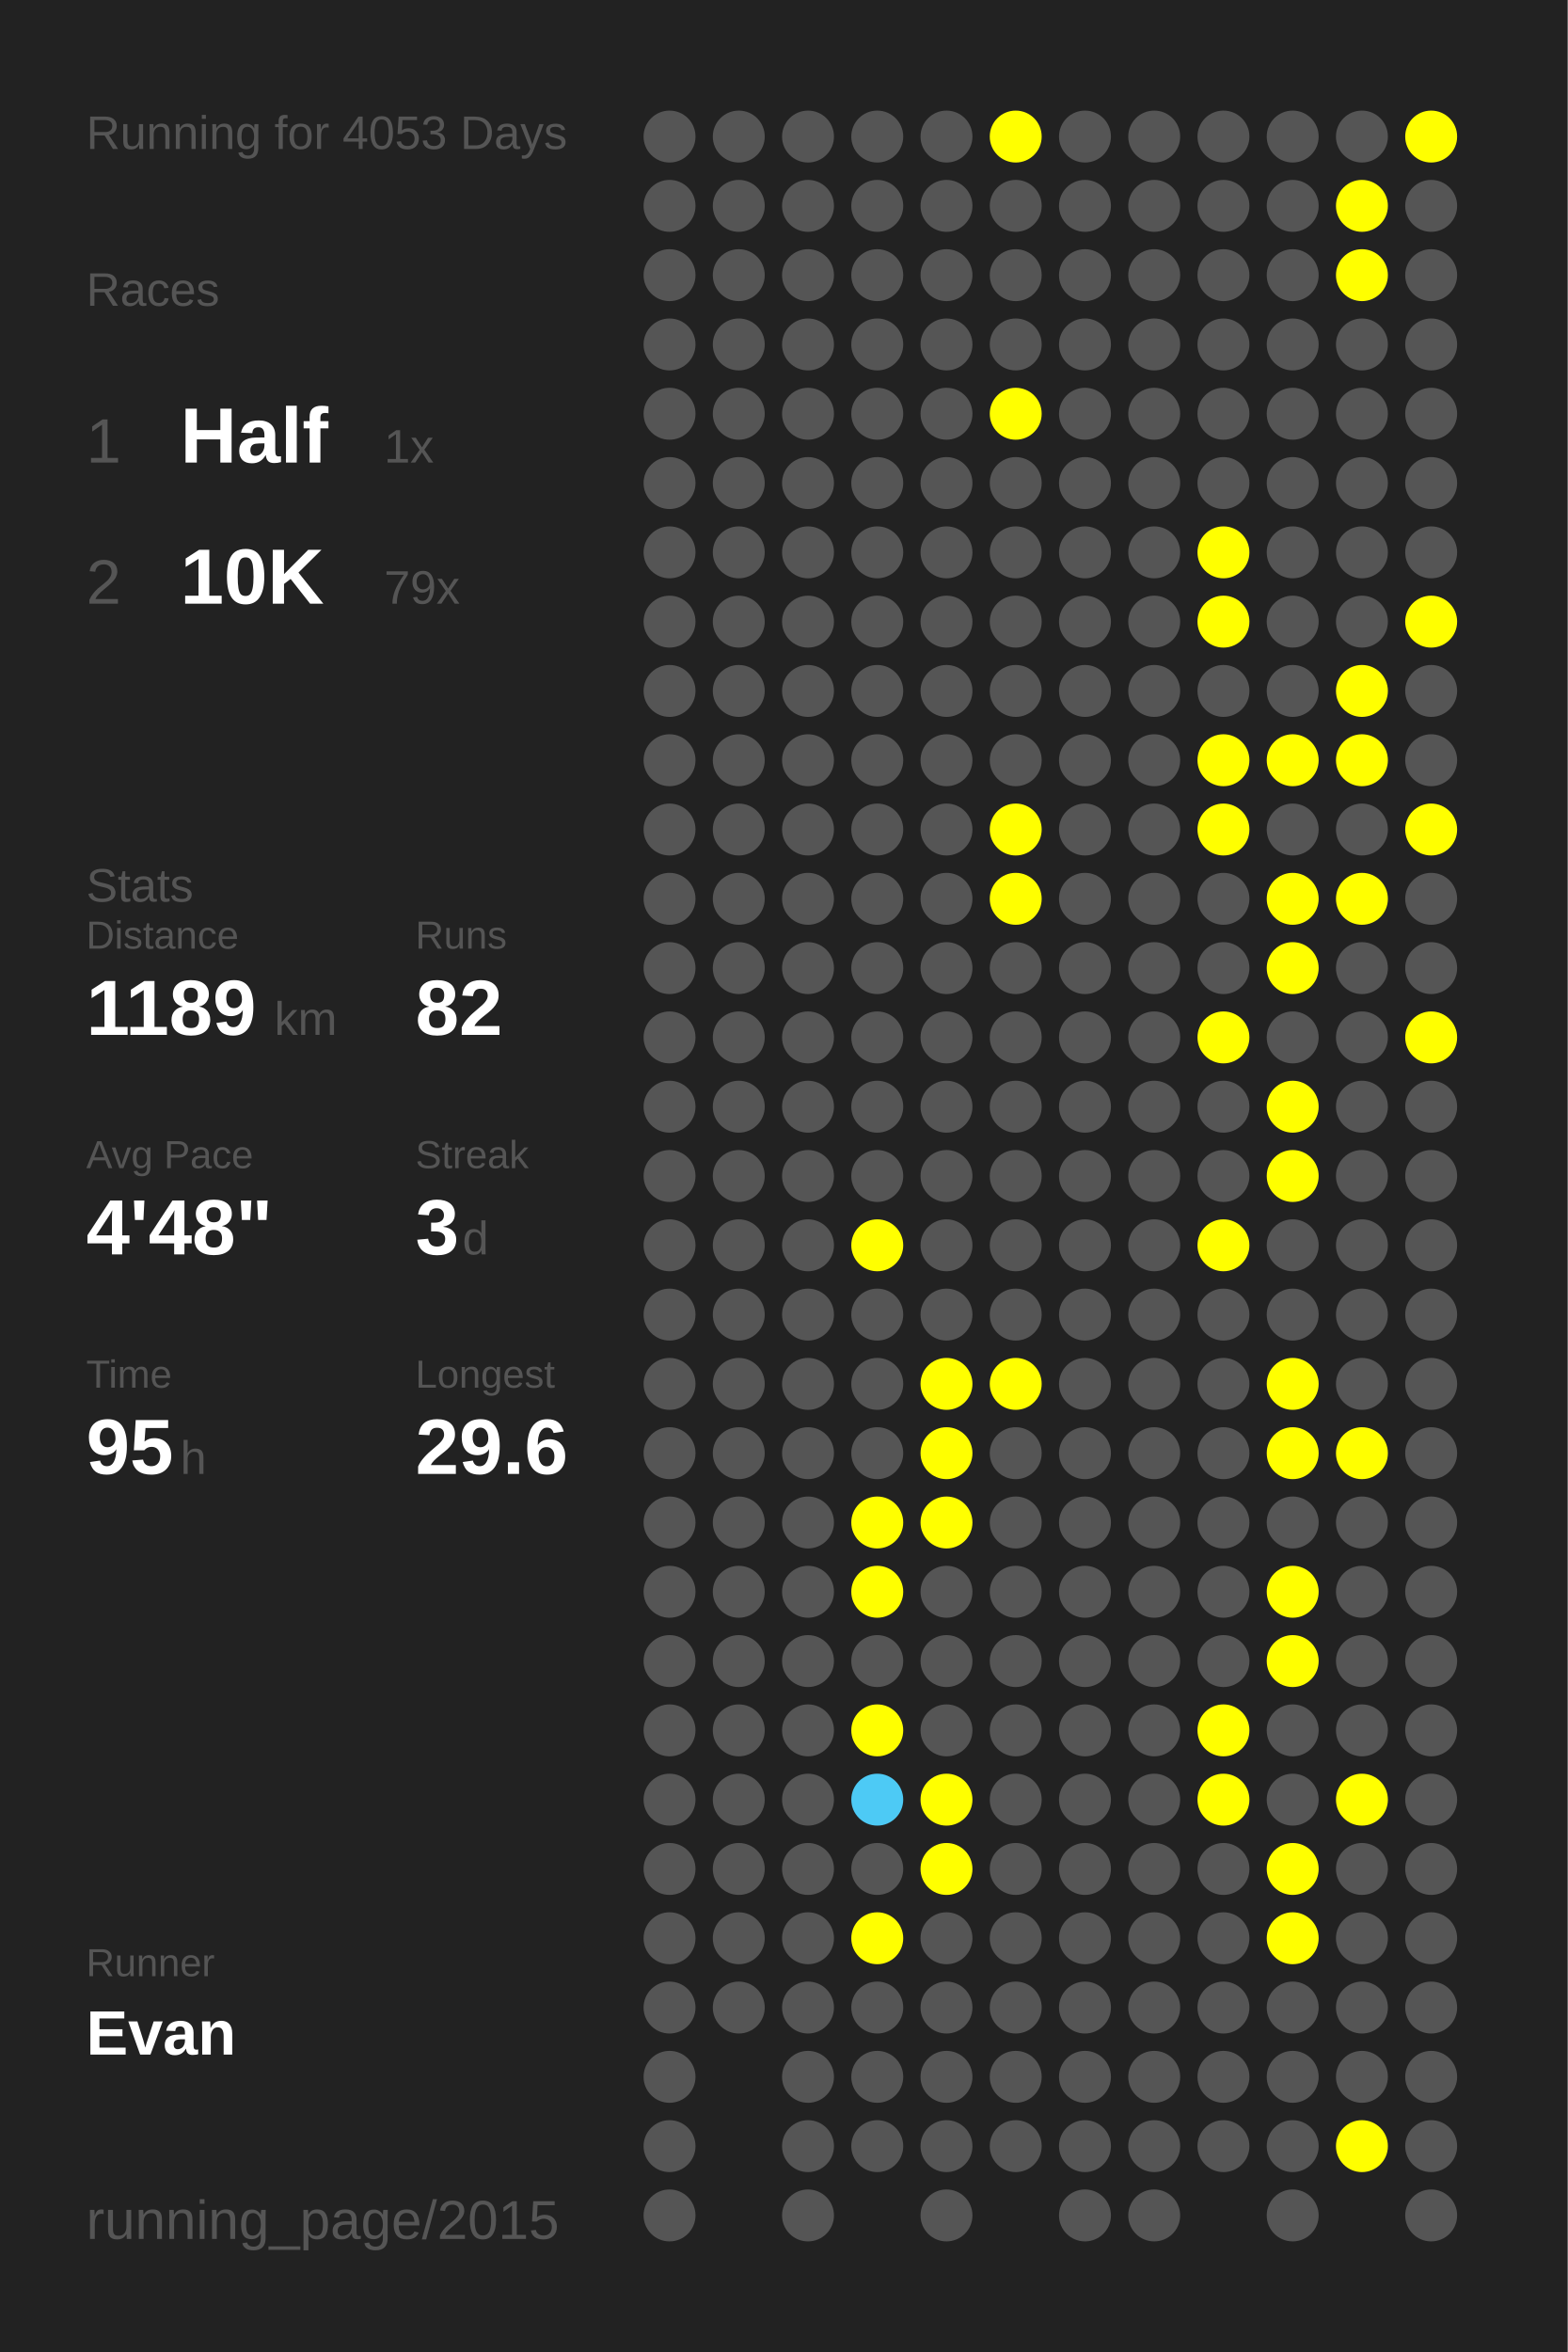
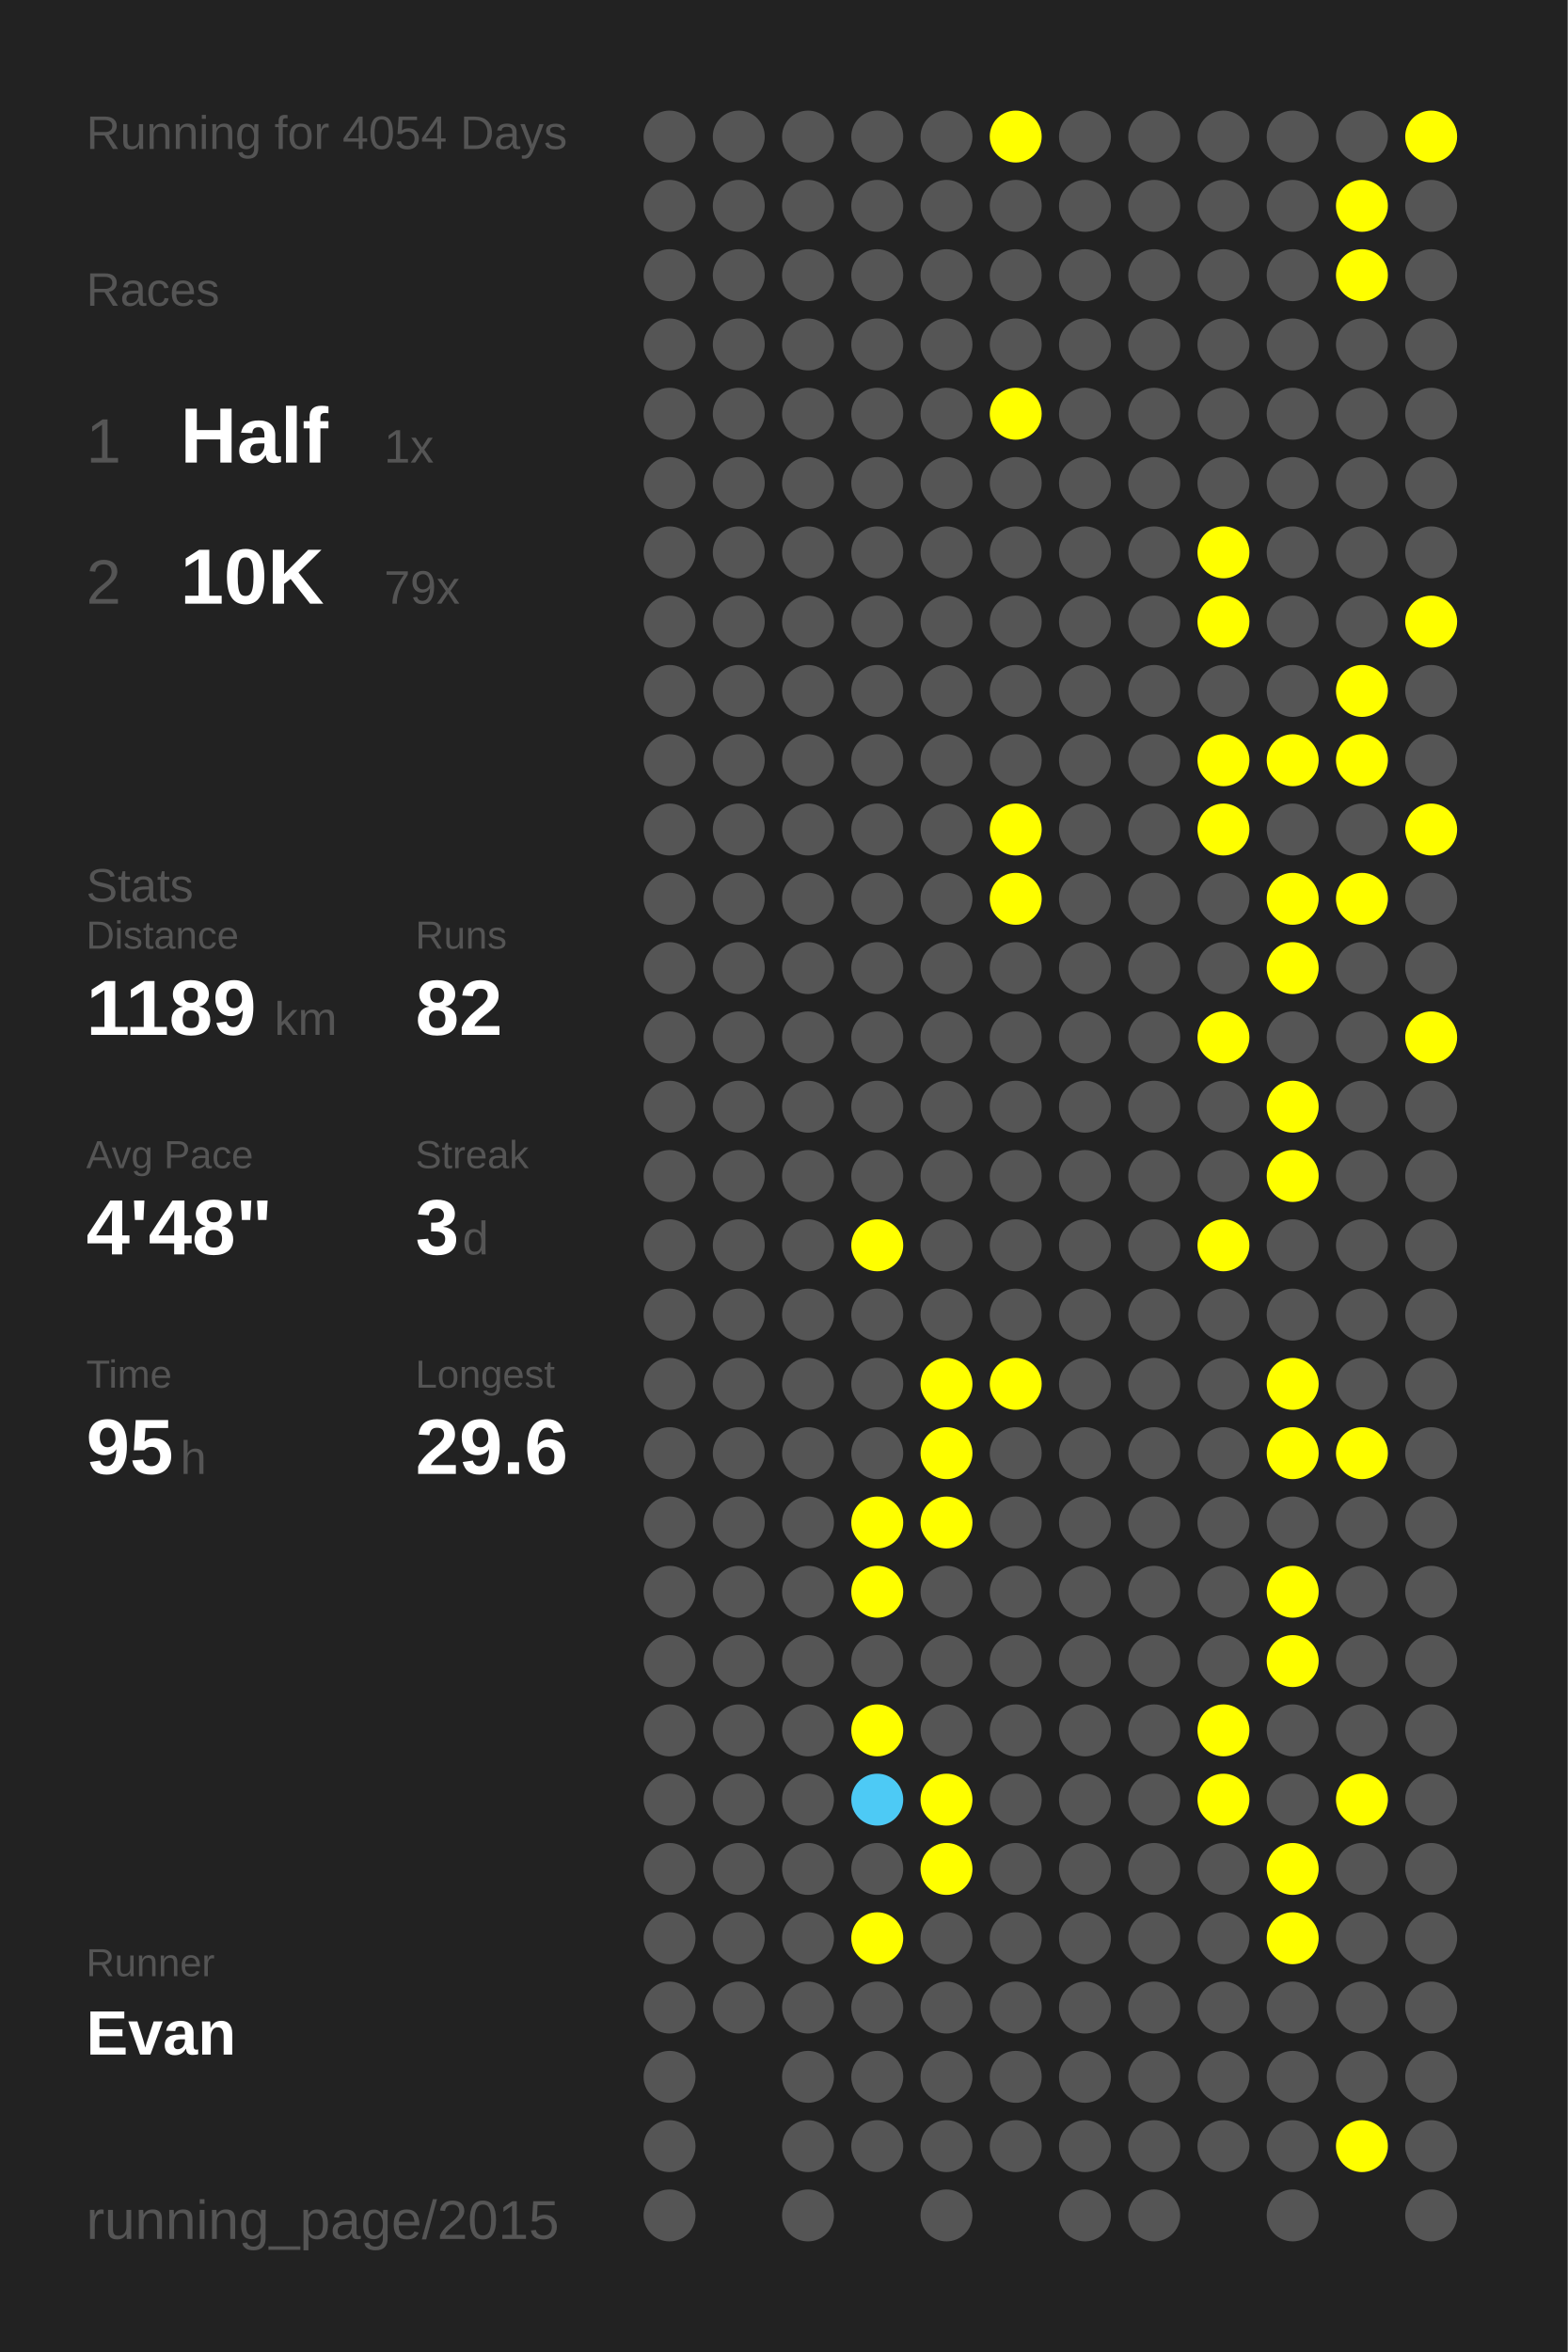
<svg xmlns="http://www.w3.org/2000/svg" baseProfile="full" height="300mm" version="1.1" viewBox="0,0,200,300" width="200mm">
  <defs />
  <rect fill="#222222" height="300" width="200" x="0" y="0" />
-   <text fill="#555555" style="font-size:6px; font-family:Arial;" x="11" y="19">Running for 4053 Days</text>
+   <text fill="#555555" style="font-size:6px; font-family:Arial;" x="11" y="19">Running for 4054 Days</text>
  <text fill="#555555" style="font-size:6px; font-family:Arial;" x="11" y="39">Races</text>
  <text fill="#555555" style="font-size:8px; font-family:Arial;" x="11" y="59">1</text>
  <text fill="#FFFFFF" style="font-size:10px; font-family:Arial; font-weight:bold;" x="23" y="59">Half</text>
  <text fill="#555555" style="font-size:6px; font-family:Arial;" x="49" y="59">1x</text>
  <text fill="#555555" style="font-size:8px; font-family:Arial;" x="11" y="77">2</text>
  <text fill="#FFFFFF" style="font-size:10px; font-family:Arial; font-weight:bold;" x="23" y="77">10K</text>
  <text fill="#555555" style="font-size:6px; font-family:Arial;" x="49" y="77">79x</text>
  <text fill="#555555" style="font-size:6px; font-family:Arial;" x="11" y="115">Stats</text>
  <text fill="#555555" style="font-size:5px; font-family:Arial;" x="11" y="121">Distance</text>
  <text fill="#FFFFFF" style="font-size:10px; font-family:Arial; font-weight:bold;" x="11" y="132">1189</text>
  <text fill="#555555" style="font-size:6px; font-family:Arial;" x="35" y="132">km</text>
  <text fill="#555555" style="font-size:5px; font-family:Arial;" x="53" y="121">Runs</text>
  <text fill="#FFFFFF" style="font-size:10px; font-family:Arial; font-weight:bold;" x="53" y="132">82</text>
  <text fill="#555555" style="font-size:5px; font-family:Arial;" x="11" y="149">Avg Pace</text>
  <text fill="#FFFFFF" style="font-size:10px; font-family:Arial; font-weight:bold;" x="11" y="160">4'48"</text>
  <text fill="#555555" style="font-size:5px; font-family:Arial;" x="53" y="149">Streak</text>
  <text fill="#FFFFFF" style="font-size:10px; font-family:Arial; font-weight:bold;" x="53" y="160">3</text>
  <text fill="#555555" style="font-size:6px; font-family:Arial;" x="59" y="160">d</text>
  <text fill="#555555" style="font-size:5px; font-family:Arial;" x="11" y="177">Time</text>
  <text fill="#FFFFFF" style="font-size:10px; font-family:Arial; font-weight:bold;" x="11" y="188">95</text>
  <text fill="#555555" style="font-size:6px; font-family:Arial;" x="23" y="188">h</text>
  <text fill="#555555" style="font-size:5px; font-family:Arial;" x="53" y="177">Longest</text>
  <text fill="#FFFFFF" style="font-size:10px; font-family:Arial; font-weight:bold;" x="53" y="188">29.6</text>
  <text fill="#555555" style="font-size:5px; font-family:Arial;" x="11" y="252.065">Runner</text>
  <text fill="#FFFFFF" style="font-size:8px; font-family:Arial; font-weight:bold;" x="11" y="262.065">Evan</text>
  <text fill="#555555" style="font-size:7px; font-family:Arial;" x="11" y="285.581">running_page/2015</text>
  <circle cx="85.417" cy="17.419" fill="#555555" r="3.312" />
  <circle cx="85.417" cy="26.258" fill="#555555" r="3.312" />
  <circle cx="85.417" cy="35.097" fill="#555555" r="3.312" />
  <circle cx="85.417" cy="43.935" fill="#555555" r="3.312" />
  <circle cx="85.417" cy="52.774" fill="#555555" r="3.312" />
  <circle cx="85.417" cy="61.613" fill="#555555" r="3.312" />
  <circle cx="85.417" cy="70.452" fill="#555555" r="3.312" />
  <circle cx="85.417" cy="79.29" fill="#555555" r="3.312" />
  <circle cx="85.417" cy="88.129" fill="#555555" r="3.312" />
  <circle cx="85.417" cy="96.968" fill="#555555" r="3.312" />
  <circle cx="85.417" cy="105.806" fill="#555555" r="3.312" />
  <circle cx="85.417" cy="114.645" fill="#555555" r="3.312" />
  <circle cx="85.417" cy="123.484" fill="#555555" r="3.312" />
  <circle cx="85.417" cy="132.323" fill="#555555" r="3.312" />
  <circle cx="85.417" cy="141.161" fill="#555555" r="3.312" />
  <circle cx="85.417" cy="150" fill="#555555" r="3.312" />
  <circle cx="85.417" cy="158.839" fill="#555555" r="3.312" />
  <circle cx="85.417" cy="167.677" fill="#555555" r="3.312" />
  <circle cx="85.417" cy="176.516" fill="#555555" r="3.312" />
  <circle cx="85.417" cy="185.355" fill="#555555" r="3.312" />
  <circle cx="85.417" cy="194.194" fill="#555555" r="3.312" />
  <circle cx="85.417" cy="203.032" fill="#555555" r="3.312" />
  <circle cx="85.417" cy="211.871" fill="#555555" r="3.312" />
  <circle cx="85.417" cy="220.71" fill="#555555" r="3.312" />
  <circle cx="85.417" cy="229.548" fill="#555555" r="3.312" />
  <circle cx="85.417" cy="238.387" fill="#555555" r="3.312" />
  <circle cx="85.417" cy="247.226" fill="#555555" r="3.312" />
  <circle cx="85.417" cy="256.065" fill="#555555" r="3.312" />
  <circle cx="85.417" cy="264.903" fill="#555555" r="3.312" />
  <circle cx="85.417" cy="273.742" fill="#555555" r="3.312" />
  <circle cx="85.417" cy="282.581" fill="#555555" r="3.312" />
  <circle cx="94.25" cy="17.419" fill="#555555" r="3.312" />
  <circle cx="94.25" cy="26.258" fill="#555555" r="3.312" />
  <circle cx="94.25" cy="35.097" fill="#555555" r="3.312" />
  <circle cx="94.25" cy="43.935" fill="#555555" r="3.312" />
  <circle cx="94.25" cy="52.774" fill="#555555" r="3.312" />
  <circle cx="94.25" cy="61.613" fill="#555555" r="3.312" />
  <circle cx="94.25" cy="70.452" fill="#555555" r="3.312" />
  <circle cx="94.25" cy="79.29" fill="#555555" r="3.312" />
  <circle cx="94.25" cy="88.129" fill="#555555" r="3.312" />
  <circle cx="94.25" cy="96.968" fill="#555555" r="3.312" />
  <circle cx="94.25" cy="105.806" fill="#555555" r="3.312" />
  <circle cx="94.25" cy="114.645" fill="#555555" r="3.312" />
  <circle cx="94.25" cy="123.484" fill="#555555" r="3.312" />
  <circle cx="94.25" cy="132.323" fill="#555555" r="3.312" />
  <circle cx="94.25" cy="141.161" fill="#555555" r="3.312" />
  <circle cx="94.25" cy="150" fill="#555555" r="3.312" />
  <circle cx="94.25" cy="158.839" fill="#555555" r="3.312" />
  <circle cx="94.25" cy="167.677" fill="#555555" r="3.312" />
  <circle cx="94.25" cy="176.516" fill="#555555" r="3.312" />
  <circle cx="94.25" cy="185.355" fill="#555555" r="3.312" />
  <circle cx="94.25" cy="194.194" fill="#555555" r="3.312" />
  <circle cx="94.25" cy="203.032" fill="#555555" r="3.312" />
  <circle cx="94.25" cy="211.871" fill="#555555" r="3.312" />
  <circle cx="94.25" cy="220.71" fill="#555555" r="3.312" />
  <circle cx="94.25" cy="229.548" fill="#555555" r="3.312" />
  <circle cx="94.25" cy="238.387" fill="#555555" r="3.312" />
  <circle cx="94.25" cy="247.226" fill="#555555" r="3.312" />
  <circle cx="94.25" cy="256.065" fill="#555555" r="3.312" />
  <circle cx="103.083" cy="17.419" fill="#555555" r="3.312" />
  <circle cx="103.083" cy="26.258" fill="#555555" r="3.312" />
  <circle cx="103.083" cy="35.097" fill="#555555" r="3.312" />
  <circle cx="103.083" cy="43.935" fill="#555555" r="3.312" />
  <circle cx="103.083" cy="52.774" fill="#555555" r="3.312" />
  <circle cx="103.083" cy="61.613" fill="#555555" r="3.312" />
  <circle cx="103.083" cy="70.452" fill="#555555" r="3.312" />
  <circle cx="103.083" cy="79.29" fill="#555555" r="3.312" />
  <circle cx="103.083" cy="88.129" fill="#555555" r="3.312" />
  <circle cx="103.083" cy="96.968" fill="#555555" r="3.312" />
  <circle cx="103.083" cy="105.806" fill="#555555" r="3.312" />
  <circle cx="103.083" cy="114.645" fill="#555555" r="3.312" />
  <circle cx="103.083" cy="123.484" fill="#555555" r="3.312" />
  <circle cx="103.083" cy="132.323" fill="#555555" r="3.312" />
  <circle cx="103.083" cy="141.161" fill="#555555" r="3.312" />
  <circle cx="103.083" cy="150" fill="#555555" r="3.312" />
  <circle cx="103.083" cy="158.839" fill="#555555" r="3.312" />
  <circle cx="103.083" cy="167.677" fill="#555555" r="3.312" />
  <circle cx="103.083" cy="176.516" fill="#555555" r="3.312" />
  <circle cx="103.083" cy="185.355" fill="#555555" r="3.312" />
  <circle cx="103.083" cy="194.194" fill="#555555" r="3.312" />
  <circle cx="103.083" cy="203.032" fill="#555555" r="3.312" />
  <circle cx="103.083" cy="211.871" fill="#555555" r="3.312" />
  <circle cx="103.083" cy="220.71" fill="#555555" r="3.312" />
  <circle cx="103.083" cy="229.548" fill="#555555" r="3.312" />
  <circle cx="103.083" cy="238.387" fill="#555555" r="3.312" />
  <circle cx="103.083" cy="247.226" fill="#555555" r="3.312" />
  <circle cx="103.083" cy="256.065" fill="#555555" r="3.312" />
  <circle cx="103.083" cy="264.903" fill="#555555" r="3.312" />
  <circle cx="103.083" cy="273.742" fill="#555555" r="3.312" />
  <circle cx="103.083" cy="282.581" fill="#555555" r="3.312" />
  <circle cx="111.917" cy="17.419" fill="#555555" r="3.312" />
  <circle cx="111.917" cy="26.258" fill="#555555" r="3.312" />
  <circle cx="111.917" cy="35.097" fill="#555555" r="3.312" />
  <circle cx="111.917" cy="43.935" fill="#555555" r="3.312" />
  <circle cx="111.917" cy="52.774" fill="#555555" r="3.312" />
  <circle cx="111.917" cy="61.613" fill="#555555" r="3.312" />
  <circle cx="111.917" cy="70.452" fill="#555555" r="3.312" />
  <circle cx="111.917" cy="79.29" fill="#555555" r="3.312" />
  <circle cx="111.917" cy="88.129" fill="#555555" r="3.312" />
  <circle cx="111.917" cy="96.968" fill="#555555" r="3.312" />
  <circle cx="111.917" cy="105.806" fill="#555555" r="3.312" />
  <circle cx="111.917" cy="114.645" fill="#555555" r="3.312" />
  <circle cx="111.917" cy="123.484" fill="#555555" r="3.312" />
  <circle cx="111.917" cy="132.323" fill="#555555" r="3.312" />
  <circle cx="111.917" cy="141.161" fill="#555555" r="3.312" />
  <circle cx="111.917" cy="150" fill="#555555" r="3.312" />
  <circle cx="111.917" cy="158.839" fill="#FFFF00" r="3.312" />
  <circle cx="111.917" cy="167.677" fill="#555555" r="3.312" />
  <circle cx="111.917" cy="176.516" fill="#555555" r="3.312" />
  <circle cx="111.917" cy="185.355" fill="#555555" r="3.312" />
  <circle cx="111.917" cy="194.194" fill="#FFFF00" r="3.312" />
  <circle cx="111.917" cy="203.032" fill="#FFFF00" r="3.312" />
  <circle cx="111.917" cy="211.871" fill="#555555" r="3.312" />
  <circle cx="111.917" cy="220.71" fill="#FFFF00" r="3.312" />
  <circle cx="111.917" cy="229.548" fill="#4dcaf5" r="3.312" />
  <circle cx="111.917" cy="238.387" fill="#555555" r="3.312" />
  <circle cx="111.917" cy="247.226" fill="#FFFF00" r="3.312" />
  <circle cx="111.917" cy="256.065" fill="#555555" r="3.312" />
  <circle cx="111.917" cy="264.903" fill="#555555" r="3.312" />
  <circle cx="111.917" cy="273.742" fill="#555555" r="3.312" />
  <circle cx="120.75" cy="17.419" fill="#555555" r="3.312" />
  <circle cx="120.75" cy="26.258" fill="#555555" r="3.312" />
  <circle cx="120.75" cy="35.097" fill="#555555" r="3.312" />
  <circle cx="120.75" cy="43.935" fill="#555555" r="3.312" />
  <circle cx="120.75" cy="52.774" fill="#555555" r="3.312" />
  <circle cx="120.75" cy="61.613" fill="#555555" r="3.312" />
  <circle cx="120.75" cy="70.452" fill="#555555" r="3.312" />
  <circle cx="120.75" cy="79.29" fill="#555555" r="3.312" />
  <circle cx="120.75" cy="88.129" fill="#555555" r="3.312" />
  <circle cx="120.75" cy="96.968" fill="#555555" r="3.312" />
  <circle cx="120.75" cy="105.806" fill="#555555" r="3.312" />
  <circle cx="120.75" cy="114.645" fill="#555555" r="3.312" />
  <circle cx="120.75" cy="123.484" fill="#555555" r="3.312" />
  <circle cx="120.75" cy="132.323" fill="#555555" r="3.312" />
  <circle cx="120.75" cy="141.161" fill="#555555" r="3.312" />
  <circle cx="120.75" cy="150" fill="#555555" r="3.312" />
  <circle cx="120.75" cy="158.839" fill="#555555" r="3.312" />
  <circle cx="120.75" cy="167.677" fill="#555555" r="3.312" />
  <circle cx="120.75" cy="176.516" fill="#FFFF00" r="3.312" />
  <circle cx="120.75" cy="185.355" fill="#FFFF00" r="3.312" />
  <circle cx="120.75" cy="194.194" fill="#FFFF00" r="3.312" />
  <circle cx="120.75" cy="203.032" fill="#555555" r="3.312" />
  <circle cx="120.75" cy="211.871" fill="#555555" r="3.312" />
  <circle cx="120.75" cy="220.71" fill="#555555" r="3.312" />
  <circle cx="120.75" cy="229.548" fill="#FFFF00" r="3.312" />
  <circle cx="120.75" cy="238.387" fill="#FFFF00" r="3.312" />
  <circle cx="120.75" cy="247.226" fill="#555555" r="3.312" />
  <circle cx="120.75" cy="256.065" fill="#555555" r="3.312" />
  <circle cx="120.75" cy="264.903" fill="#555555" r="3.312" />
  <circle cx="120.75" cy="273.742" fill="#555555" r="3.312" />
  <circle cx="120.75" cy="282.581" fill="#555555" r="3.312" />
  <circle cx="129.583" cy="17.419" fill="#FFFF00" r="3.312" />
  <circle cx="129.583" cy="26.258" fill="#555555" r="3.312" />
  <circle cx="129.583" cy="35.097" fill="#555555" r="3.312" />
  <circle cx="129.583" cy="43.935" fill="#555555" r="3.312" />
  <circle cx="129.583" cy="52.774" fill="#FFFF00" r="3.312" />
  <circle cx="129.583" cy="61.613" fill="#555555" r="3.312" />
  <circle cx="129.583" cy="70.452" fill="#555555" r="3.312" />
  <circle cx="129.583" cy="79.29" fill="#555555" r="3.312" />
  <circle cx="129.583" cy="88.129" fill="#555555" r="3.312" />
  <circle cx="129.583" cy="96.968" fill="#555555" r="3.312" />
  <circle cx="129.583" cy="105.806" fill="#FFFF00" r="3.312" />
  <circle cx="129.583" cy="114.645" fill="#FFFF00" r="3.312" />
  <circle cx="129.583" cy="123.484" fill="#555555" r="3.312" />
  <circle cx="129.583" cy="132.323" fill="#555555" r="3.312" />
  <circle cx="129.583" cy="141.161" fill="#555555" r="3.312" />
  <circle cx="129.583" cy="150" fill="#555555" r="3.312" />
  <circle cx="129.583" cy="158.839" fill="#555555" r="3.312" />
  <circle cx="129.583" cy="167.677" fill="#555555" r="3.312" />
  <circle cx="129.583" cy="176.516" fill="#FFFF00" r="3.312" />
  <circle cx="129.583" cy="185.355" fill="#555555" r="3.312" />
  <circle cx="129.583" cy="194.194" fill="#555555" r="3.312" />
  <circle cx="129.583" cy="203.032" fill="#555555" r="3.312" />
  <circle cx="129.583" cy="211.871" fill="#555555" r="3.312" />
  <circle cx="129.583" cy="220.71" fill="#555555" r="3.312" />
  <circle cx="129.583" cy="229.548" fill="#555555" r="3.312" />
  <circle cx="129.583" cy="238.387" fill="#555555" r="3.312" />
  <circle cx="129.583" cy="247.226" fill="#555555" r="3.312" />
  <circle cx="129.583" cy="256.065" fill="#555555" r="3.312" />
  <circle cx="129.583" cy="264.903" fill="#555555" r="3.312" />
  <circle cx="129.583" cy="273.742" fill="#555555" r="3.312" />
  <circle cx="138.417" cy="17.419" fill="#555555" r="3.312" />
  <circle cx="138.417" cy="26.258" fill="#555555" r="3.312" />
  <circle cx="138.417" cy="35.097" fill="#555555" r="3.312" />
  <circle cx="138.417" cy="43.935" fill="#555555" r="3.312" />
  <circle cx="138.417" cy="52.774" fill="#555555" r="3.312" />
  <circle cx="138.417" cy="61.613" fill="#555555" r="3.312" />
  <circle cx="138.417" cy="70.452" fill="#555555" r="3.312" />
  <circle cx="138.417" cy="79.29" fill="#555555" r="3.312" />
  <circle cx="138.417" cy="88.129" fill="#555555" r="3.312" />
  <circle cx="138.417" cy="96.968" fill="#555555" r="3.312" />
  <circle cx="138.417" cy="105.806" fill="#555555" r="3.312" />
  <circle cx="138.417" cy="114.645" fill="#555555" r="3.312" />
  <circle cx="138.417" cy="123.484" fill="#555555" r="3.312" />
  <circle cx="138.417" cy="132.323" fill="#555555" r="3.312" />
  <circle cx="138.417" cy="141.161" fill="#555555" r="3.312" />
  <circle cx="138.417" cy="150" fill="#555555" r="3.312" />
  <circle cx="138.417" cy="158.839" fill="#555555" r="3.312" />
  <circle cx="138.417" cy="167.677" fill="#555555" r="3.312" />
  <circle cx="138.417" cy="176.516" fill="#555555" r="3.312" />
  <circle cx="138.417" cy="185.355" fill="#555555" r="3.312" />
  <circle cx="138.417" cy="194.194" fill="#555555" r="3.312" />
  <circle cx="138.417" cy="203.032" fill="#555555" r="3.312" />
  <circle cx="138.417" cy="211.871" fill="#555555" r="3.312" />
  <circle cx="138.417" cy="220.71" fill="#555555" r="3.312" />
  <circle cx="138.417" cy="229.548" fill="#555555" r="3.312" />
  <circle cx="138.417" cy="238.387" fill="#555555" r="3.312" />
  <circle cx="138.417" cy="247.226" fill="#555555" r="3.312" />
  <circle cx="138.417" cy="256.065" fill="#555555" r="3.312" />
  <circle cx="138.417" cy="264.903" fill="#555555" r="3.312" />
  <circle cx="138.417" cy="273.742" fill="#555555" r="3.312" />
  <circle cx="138.417" cy="282.581" fill="#555555" r="3.312" />
  <circle cx="147.25" cy="17.419" fill="#555555" r="3.312" />
  <circle cx="147.25" cy="26.258" fill="#555555" r="3.312" />
  <circle cx="147.25" cy="35.097" fill="#555555" r="3.312" />
  <circle cx="147.25" cy="43.935" fill="#555555" r="3.312" />
  <circle cx="147.25" cy="52.774" fill="#555555" r="3.312" />
  <circle cx="147.25" cy="61.613" fill="#555555" r="3.312" />
  <circle cx="147.25" cy="70.452" fill="#555555" r="3.312" />
  <circle cx="147.25" cy="79.29" fill="#555555" r="3.312" />
  <circle cx="147.25" cy="88.129" fill="#555555" r="3.312" />
  <circle cx="147.25" cy="96.968" fill="#555555" r="3.312" />
  <circle cx="147.25" cy="105.806" fill="#555555" r="3.312" />
  <circle cx="147.25" cy="114.645" fill="#555555" r="3.312" />
  <circle cx="147.25" cy="123.484" fill="#555555" r="3.312" />
  <circle cx="147.25" cy="132.323" fill="#555555" r="3.312" />
  <circle cx="147.25" cy="141.161" fill="#555555" r="3.312" />
  <circle cx="147.25" cy="150" fill="#555555" r="3.312" />
  <circle cx="147.25" cy="158.839" fill="#555555" r="3.312" />
  <circle cx="147.25" cy="167.677" fill="#555555" r="3.312" />
  <circle cx="147.25" cy="176.516" fill="#555555" r="3.312" />
  <circle cx="147.25" cy="185.355" fill="#555555" r="3.312" />
  <circle cx="147.25" cy="194.194" fill="#555555" r="3.312" />
  <circle cx="147.25" cy="203.032" fill="#555555" r="3.312" />
  <circle cx="147.25" cy="211.871" fill="#555555" r="3.312" />
  <circle cx="147.25" cy="220.71" fill="#555555" r="3.312" />
  <circle cx="147.25" cy="229.548" fill="#555555" r="3.312" />
  <circle cx="147.25" cy="238.387" fill="#555555" r="3.312" />
  <circle cx="147.25" cy="247.226" fill="#555555" r="3.312" />
  <circle cx="147.25" cy="256.065" fill="#555555" r="3.312" />
  <circle cx="147.25" cy="264.903" fill="#555555" r="3.312" />
  <circle cx="147.25" cy="273.742" fill="#555555" r="3.312" />
  <circle cx="147.25" cy="282.581" fill="#555555" r="3.312" />
  <circle cx="156.083" cy="17.419" fill="#555555" r="3.312" />
  <circle cx="156.083" cy="26.258" fill="#555555" r="3.312" />
  <circle cx="156.083" cy="35.097" fill="#555555" r="3.312" />
  <circle cx="156.083" cy="43.935" fill="#555555" r="3.312" />
  <circle cx="156.083" cy="52.774" fill="#555555" r="3.312" />
  <circle cx="156.083" cy="61.613" fill="#555555" r="3.312" />
  <circle cx="156.083" cy="70.452" fill="#FFFF00" r="3.312" />
  <circle cx="156.083" cy="79.29" fill="#FFFF00" r="3.312" />
  <circle cx="156.083" cy="88.129" fill="#555555" r="3.312" />
  <circle cx="156.083" cy="96.968" fill="#FFFF00" r="3.312" />
  <circle cx="156.083" cy="105.806" fill="#FFFF00" r="3.312" />
  <circle cx="156.083" cy="114.645" fill="#555555" r="3.312" />
  <circle cx="156.083" cy="123.484" fill="#555555" r="3.312" />
  <circle cx="156.083" cy="132.323" fill="#FFFF00" r="3.312" />
  <circle cx="156.083" cy="141.161" fill="#555555" r="3.312" />
  <circle cx="156.083" cy="150" fill="#555555" r="3.312" />
  <circle cx="156.083" cy="158.839" fill="#FFFF00" r="3.312" />
  <circle cx="156.083" cy="167.677" fill="#555555" r="3.312" />
  <circle cx="156.083" cy="176.516" fill="#555555" r="3.312" />
  <circle cx="156.083" cy="185.355" fill="#555555" r="3.312" />
  <circle cx="156.083" cy="194.194" fill="#555555" r="3.312" />
  <circle cx="156.083" cy="203.032" fill="#555555" r="3.312" />
  <circle cx="156.083" cy="211.871" fill="#555555" r="3.312" />
  <circle cx="156.083" cy="220.71" fill="#FFFF00" r="3.312" />
  <circle cx="156.083" cy="229.548" fill="#FFFF00" r="3.312" />
  <circle cx="156.083" cy="238.387" fill="#555555" r="3.312" />
  <circle cx="156.083" cy="247.226" fill="#555555" r="3.312" />
  <circle cx="156.083" cy="256.065" fill="#555555" r="3.312" />
  <circle cx="156.083" cy="264.903" fill="#555555" r="3.312" />
  <circle cx="156.083" cy="273.742" fill="#555555" r="3.312" />
  <circle cx="164.917" cy="17.419" fill="#555555" r="3.312" />
  <circle cx="164.917" cy="26.258" fill="#555555" r="3.312" />
  <circle cx="164.917" cy="35.097" fill="#555555" r="3.312" />
  <circle cx="164.917" cy="43.935" fill="#555555" r="3.312" />
  <circle cx="164.917" cy="52.774" fill="#555555" r="3.312" />
  <circle cx="164.917" cy="61.613" fill="#555555" r="3.312" />
  <circle cx="164.917" cy="70.452" fill="#555555" r="3.312" />
  <circle cx="164.917" cy="79.29" fill="#555555" r="3.312" />
  <circle cx="164.917" cy="88.129" fill="#555555" r="3.312" />
  <circle cx="164.917" cy="96.968" fill="#FFFF00" r="3.312" />
  <circle cx="164.917" cy="105.806" fill="#555555" r="3.312" />
  <circle cx="164.917" cy="114.645" fill="#FFFF00" r="3.312" />
  <circle cx="164.917" cy="123.484" fill="#FFFF00" r="3.312" />
  <circle cx="164.917" cy="132.323" fill="#555555" r="3.312" />
  <circle cx="164.917" cy="141.161" fill="#FFFF00" r="3.312" />
  <circle cx="164.917" cy="150" fill="#FFFF00" r="3.312" />
  <circle cx="164.917" cy="158.839" fill="#555555" r="3.312" />
  <circle cx="164.917" cy="167.677" fill="#555555" r="3.312" />
  <circle cx="164.917" cy="176.516" fill="#FFFF00" r="3.312" />
  <circle cx="164.917" cy="185.355" fill="#FFFF00" r="3.312" />
  <circle cx="164.917" cy="194.194" fill="#555555" r="3.312" />
  <circle cx="164.917" cy="203.032" fill="#FFFF00" r="3.312" />
  <circle cx="164.917" cy="211.871" fill="#FFFF00" r="3.312" />
  <circle cx="164.917" cy="220.71" fill="#555555" r="3.312" />
  <circle cx="164.917" cy="229.548" fill="#555555" r="3.312" />
  <circle cx="164.917" cy="238.387" fill="#FFFF00" r="3.312" />
  <circle cx="164.917" cy="247.226" fill="#FFFF00" r="3.312" />
  <circle cx="164.917" cy="256.065" fill="#555555" r="3.312" />
  <circle cx="164.917" cy="264.903" fill="#555555" r="3.312" />
  <circle cx="164.917" cy="273.742" fill="#555555" r="3.312" />
  <circle cx="164.917" cy="282.581" fill="#555555" r="3.312" />
  <circle cx="173.75" cy="17.419" fill="#555555" r="3.312" />
  <circle cx="173.75" cy="26.258" fill="#FFFF00" r="3.312" />
  <circle cx="173.75" cy="35.097" fill="#FFFF00" r="3.312" />
  <circle cx="173.75" cy="43.935" fill="#555555" r="3.312" />
  <circle cx="173.75" cy="52.774" fill="#555555" r="3.312" />
  <circle cx="173.75" cy="61.613" fill="#555555" r="3.312" />
  <circle cx="173.75" cy="70.452" fill="#555555" r="3.312" />
  <circle cx="173.75" cy="79.29" fill="#555555" r="3.312" />
  <circle cx="173.75" cy="88.129" fill="#FFFF00" r="3.312" />
  <circle cx="173.75" cy="96.968" fill="#FFFF00" r="3.312" />
  <circle cx="173.75" cy="105.806" fill="#555555" r="3.312" />
  <circle cx="173.75" cy="114.645" fill="#FFFF00" r="3.312" />
  <circle cx="173.75" cy="123.484" fill="#555555" r="3.312" />
  <circle cx="173.75" cy="132.323" fill="#555555" r="3.312" />
  <circle cx="173.75" cy="141.161" fill="#555555" r="3.312" />
  <circle cx="173.75" cy="150" fill="#555555" r="3.312" />
  <circle cx="173.75" cy="158.839" fill="#555555" r="3.312" />
  <circle cx="173.75" cy="167.677" fill="#555555" r="3.312" />
  <circle cx="173.75" cy="176.516" fill="#555555" r="3.312" />
  <circle cx="173.75" cy="185.355" fill="#FFFF00" r="3.312" />
  <circle cx="173.75" cy="194.194" fill="#555555" r="3.312" />
  <circle cx="173.75" cy="203.032" fill="#555555" r="3.312" />
  <circle cx="173.75" cy="211.871" fill="#555555" r="3.312" />
  <circle cx="173.75" cy="220.71" fill="#555555" r="3.312" />
  <circle cx="173.75" cy="229.548" fill="#FFFF00" r="3.312" />
  <circle cx="173.75" cy="238.387" fill="#555555" r="3.312" />
  <circle cx="173.75" cy="247.226" fill="#555555" r="3.312" />
  <circle cx="173.75" cy="256.065" fill="#555555" r="3.312" />
  <circle cx="173.75" cy="264.903" fill="#555555" r="3.312" />
  <circle cx="173.75" cy="273.742" fill="#FFFF00" r="3.312" />
  <circle cx="182.583" cy="17.419" fill="#FFFF00" r="3.312" />
  <circle cx="182.583" cy="26.258" fill="#555555" r="3.312" />
  <circle cx="182.583" cy="35.097" fill="#555555" r="3.312" />
  <circle cx="182.583" cy="43.935" fill="#555555" r="3.312" />
  <circle cx="182.583" cy="52.774" fill="#555555" r="3.312" />
  <circle cx="182.583" cy="61.613" fill="#555555" r="3.312" />
  <circle cx="182.583" cy="70.452" fill="#555555" r="3.312" />
  <circle cx="182.583" cy="79.29" fill="#FFFF00" r="3.312" />
  <circle cx="182.583" cy="88.129" fill="#555555" r="3.312" />
  <circle cx="182.583" cy="96.968" fill="#555555" r="3.312" />
  <circle cx="182.583" cy="105.806" fill="#FFFF00" r="3.312" />
  <circle cx="182.583" cy="114.645" fill="#555555" r="3.312" />
  <circle cx="182.583" cy="123.484" fill="#555555" r="3.312" />
  <circle cx="182.583" cy="132.323" fill="#FFFF00" r="3.312" />
  <circle cx="182.583" cy="141.161" fill="#555555" r="3.312" />
  <circle cx="182.583" cy="150" fill="#555555" r="3.312" />
  <circle cx="182.583" cy="158.839" fill="#555555" r="3.312" />
  <circle cx="182.583" cy="167.677" fill="#555555" r="3.312" />
  <circle cx="182.583" cy="176.516" fill="#555555" r="3.312" />
  <circle cx="182.583" cy="185.355" fill="#555555" r="3.312" />
  <circle cx="182.583" cy="194.194" fill="#555555" r="3.312" />
  <circle cx="182.583" cy="203.032" fill="#555555" r="3.312" />
  <circle cx="182.583" cy="211.871" fill="#555555" r="3.312" />
  <circle cx="182.583" cy="220.71" fill="#555555" r="3.312" />
  <circle cx="182.583" cy="229.548" fill="#555555" r="3.312" />
  <circle cx="182.583" cy="238.387" fill="#555555" r="3.312" />
  <circle cx="182.583" cy="247.226" fill="#555555" r="3.312" />
  <circle cx="182.583" cy="256.065" fill="#555555" r="3.312" />
  <circle cx="182.583" cy="264.903" fill="#555555" r="3.312" />
  <circle cx="182.583" cy="273.742" fill="#555555" r="3.312" />
  <circle cx="182.583" cy="282.581" fill="#555555" r="3.312" />
</svg>
